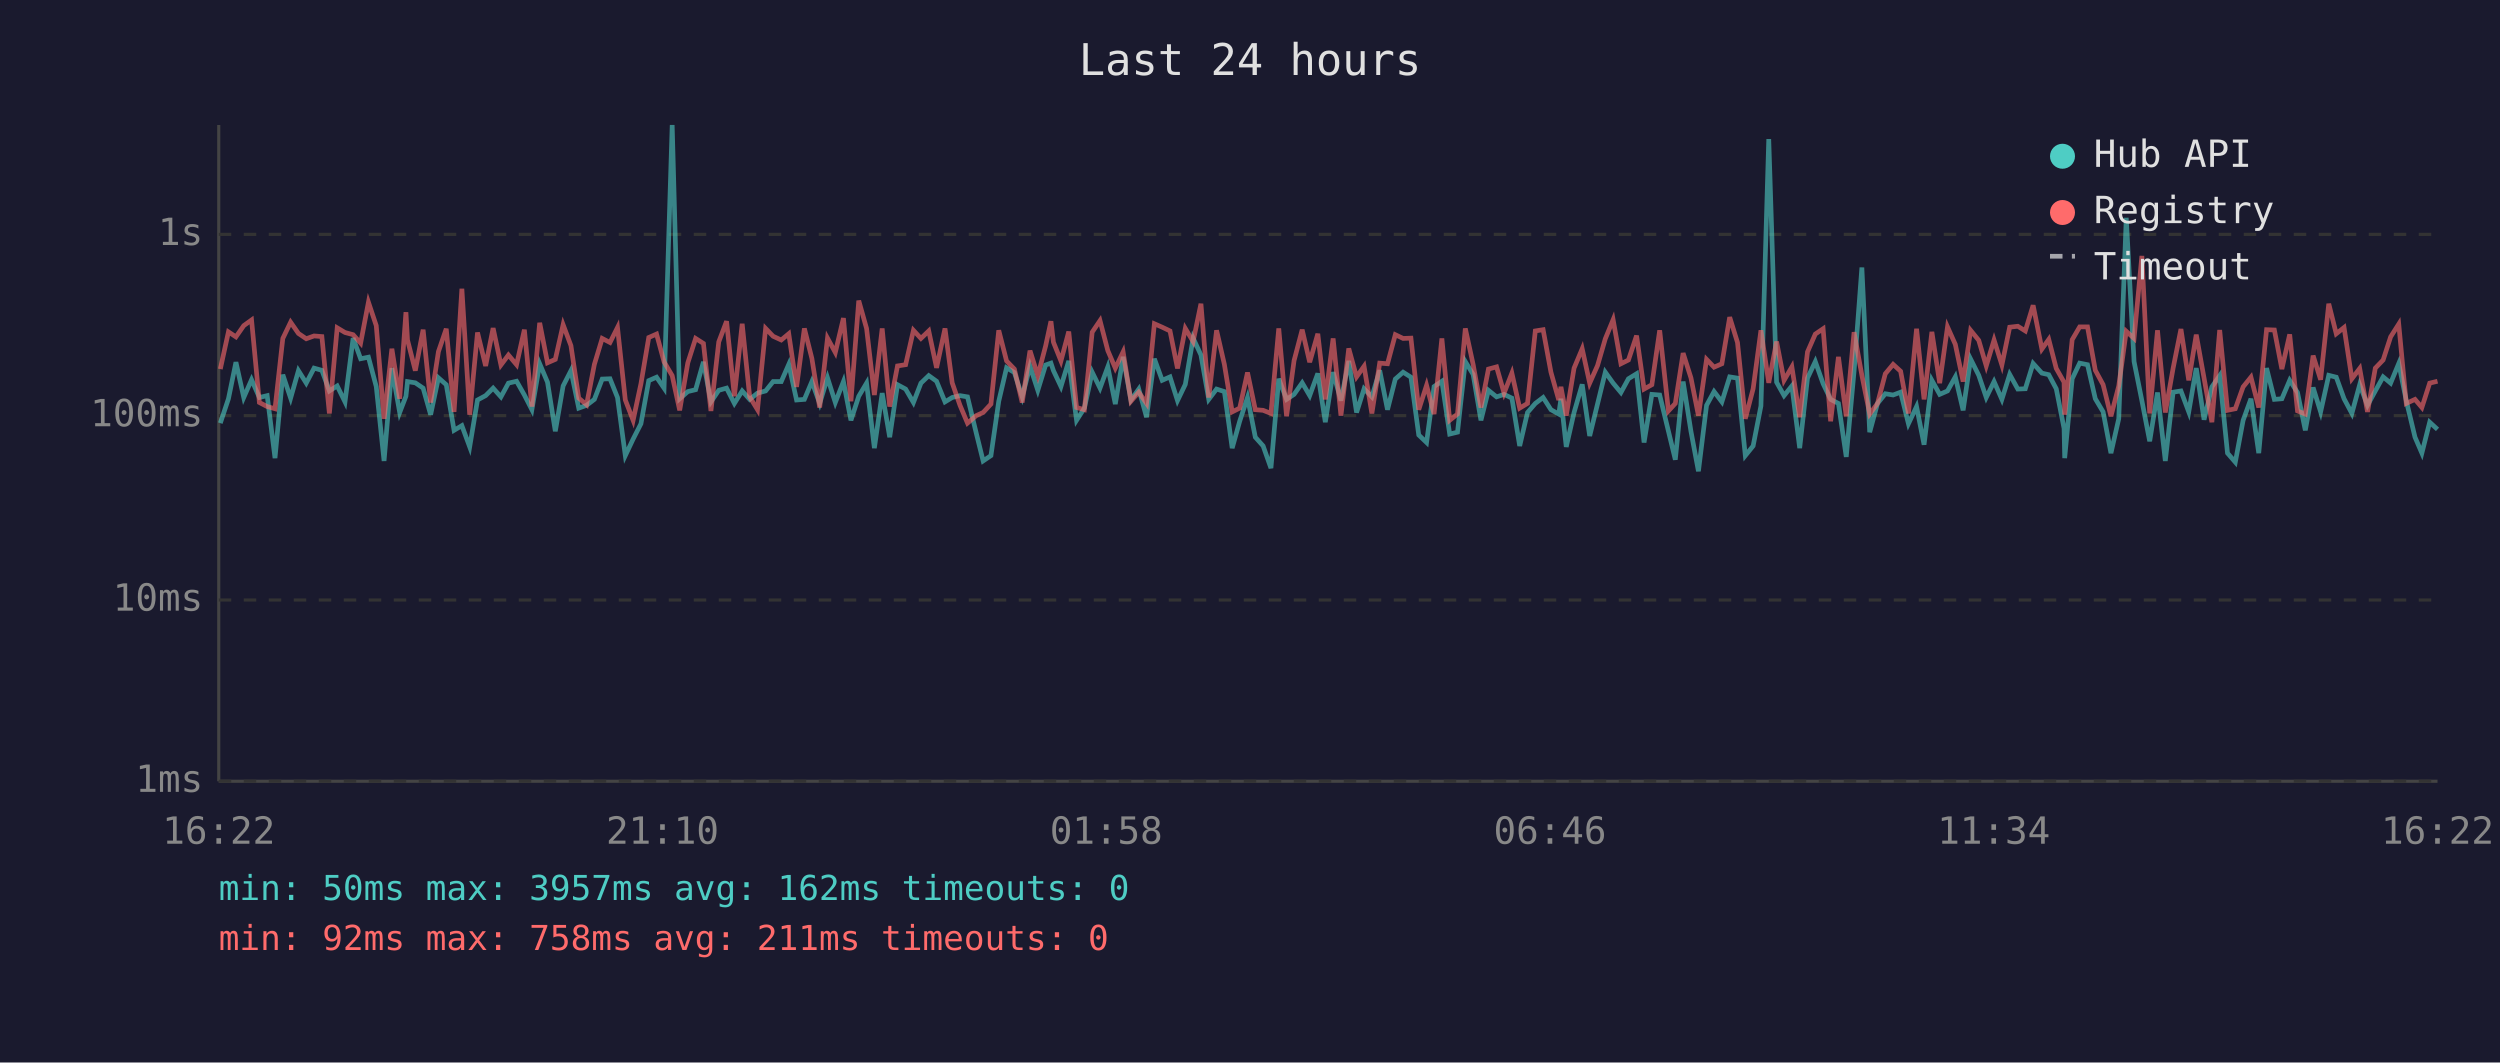
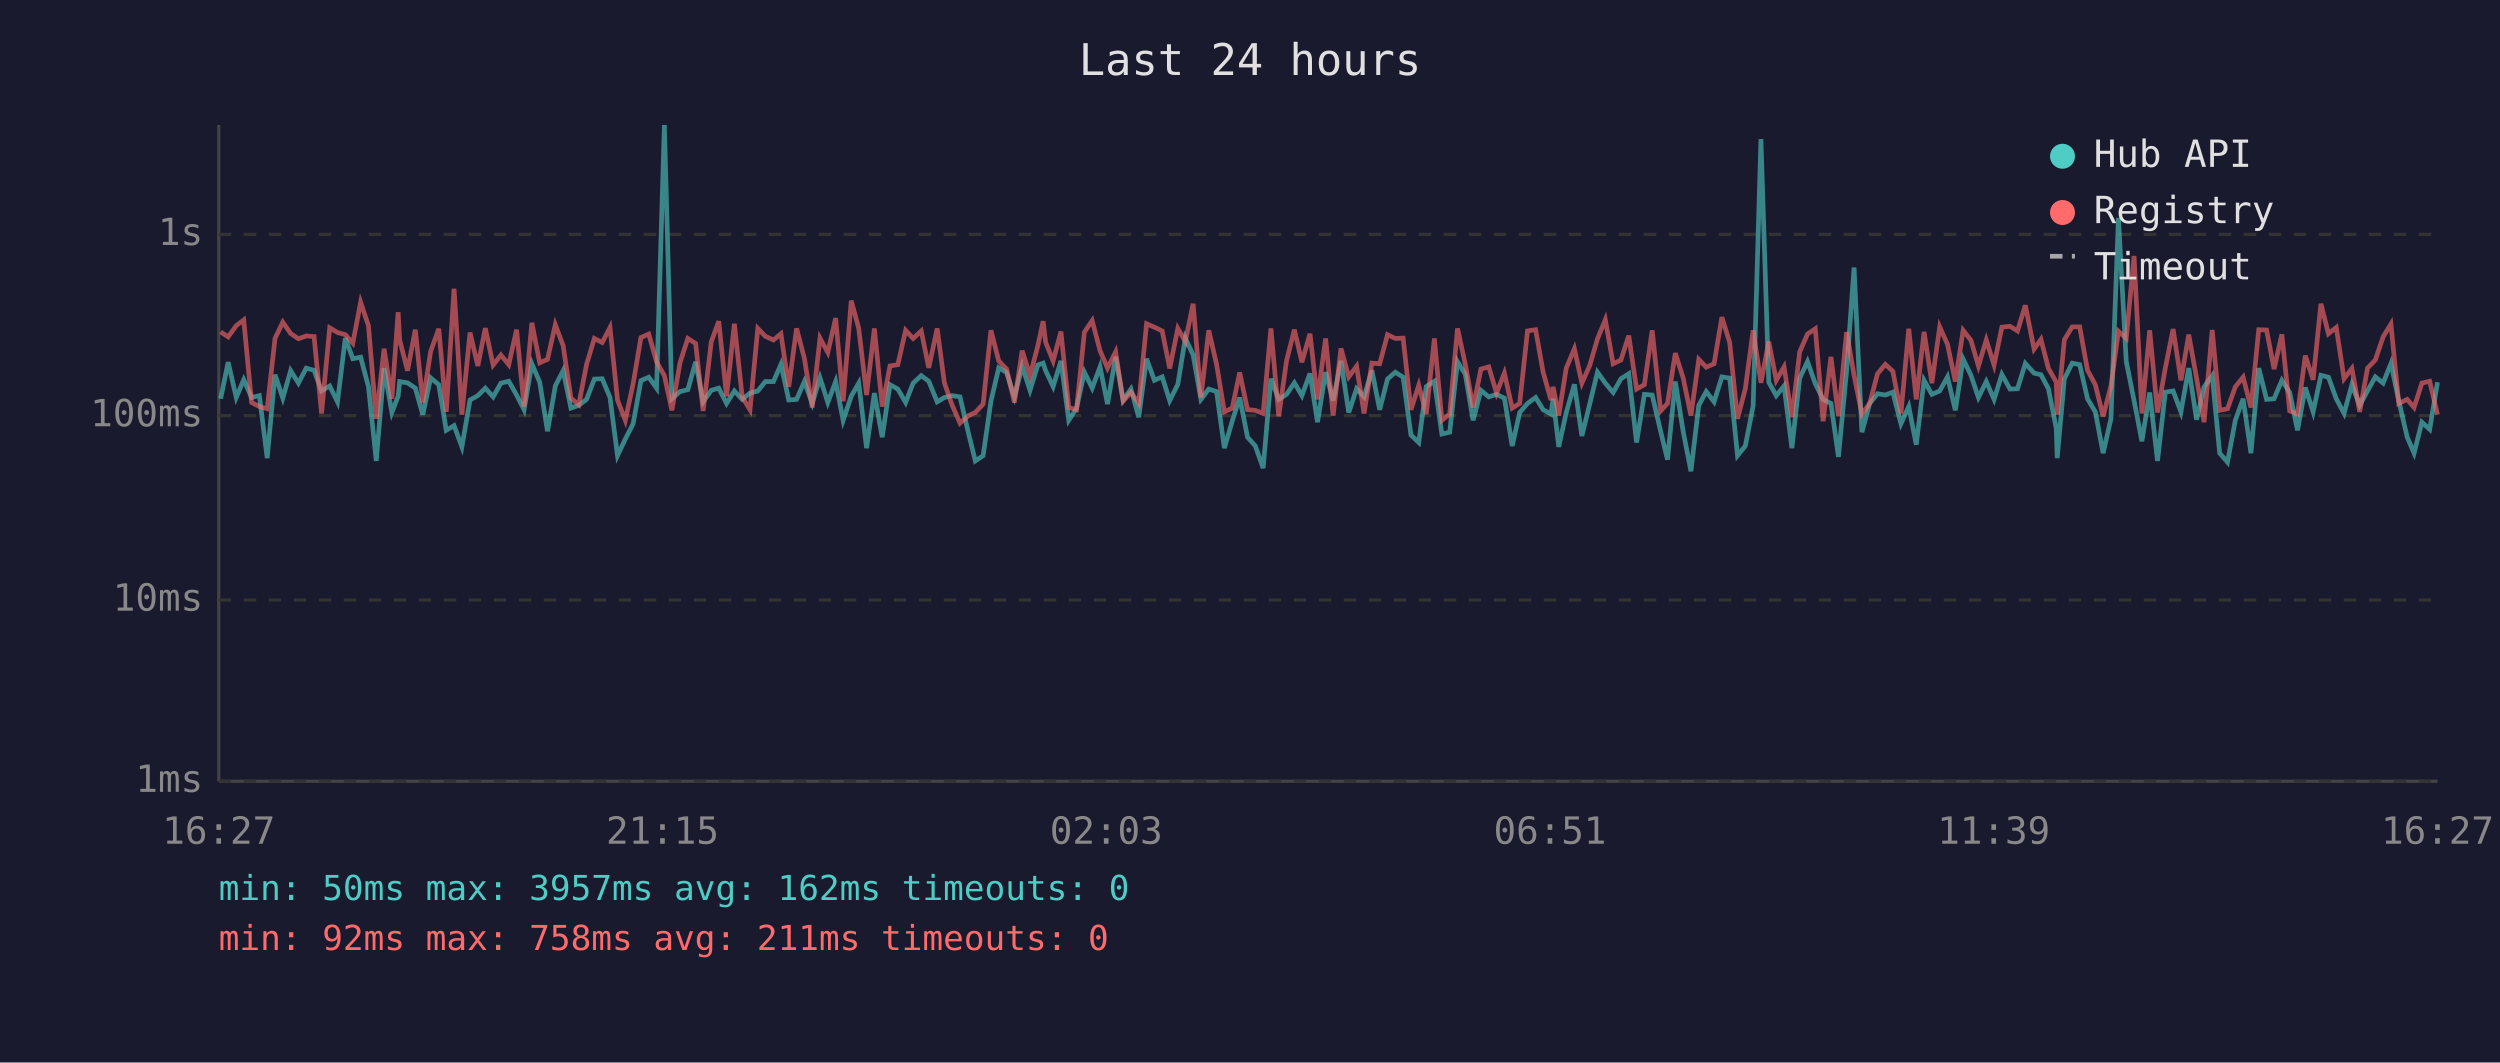
<svg xmlns="http://www.w3.org/2000/svg" viewBox="0 0 800 340" font-family="monospace" font-size="12">
  <rect width="800" height="340" fill="#1a1a2e" />
  <text x="400" y="24" fill="#e0e0e0" font-size="14" text-anchor="middle">Last 24 hours</text>
  <line x1="70" y1="40" x2="70" y2="250" stroke="#444" stroke-width="1" />
  <line x1="70" y1="250" x2="780" y2="250" stroke="#444" stroke-width="1" />
  <line x1="70" y1="250" x2="780" y2="250" stroke="#333" stroke-width="1" stroke-dasharray="4" />
  <text x="65" y="250" fill="#888" text-anchor="end" dominant-baseline="middle">1ms</text>
  <line x1="70" y1="192" x2="780" y2="192" stroke="#333" stroke-width="1" stroke-dasharray="4" />
  <text x="65" y="192" fill="#888" text-anchor="end" dominant-baseline="middle">10ms</text>
  <line x1="70" y1="133" x2="780" y2="133" stroke="#333" stroke-width="1" stroke-dasharray="4" />
  <text x="65" y="133" fill="#888" text-anchor="end" dominant-baseline="middle">100ms</text>
  <line x1="70" y1="75" x2="780" y2="75" stroke="#333" stroke-width="1" stroke-dasharray="4" />
  <text x="65" y="75" fill="#888" text-anchor="end" dominant-baseline="middle">1s</text>
-   <text x="70" y="270" fill="#888" text-anchor="middle">16:22</text>
-   <text x="212" y="270" fill="#888" text-anchor="middle">21:10</text>
-   <text x="354" y="270" fill="#888" text-anchor="middle">01:58</text>
-   <text x="496" y="270" fill="#888" text-anchor="middle">06:46</text>
-   <text x="638" y="270" fill="#888" text-anchor="middle">11:34</text>
-   <text x="780" y="270" fill="#888" text-anchor="middle">16:22</text>
-   <polyline points="70.5,135.4 73.1,127.6 75.5,115.9 78.0,127.2 80.5,121.5 83.0,127.2 85.5,126.6 88.0,146.6 90.5,119.9 93.0,127.4 95.5,118.6 98.0,122.6 100.5,117.8 103.0,118.5 105.4,125.1 107.9,123.5 110.4,128.6 113.0,108.2 115.4,114.8 117.9,114.3 120.4,123.7 122.9,147.5 125.4,117.8 127.9,132.0 129.9,126.8 130.4,122.1 132.9,122.5 135.4,124.2 137.8,132.7 140.3,120.9 142.8,123.1 145.3,137.7 147.8,136.2 150.3,143.0 152.8,128.0 155.4,126.6 157.8,124.2 160.3,127.0 162.7,122.6 165.3,122.0 167.8,126.4 170.2,131.1 172.7,116.4 175.2,122.3 177.7,138.0 180.2,123.5 182.7,118.6 185.2,130.6 187.7,129.7 190.2,127.8 192.7,121.3 195.2,121.2 197.6,127.2 200.1,145.8 202.6,140.5 205.1,135.6 207.6,121.8 210.1,120.7 212.5,124.2 215.1,40.0 217.5,127.6 220.1,125.3 222.6,124.7 225.1,115.8 227.5,128.6 230.0,124.9 232.5,124.2 235.0,129.1 237.5,125.1 239.9,127.8 242.4,125.8 245.0,125.1 247.4,122.1 250.0,122.1 252.4,116.6 254.9,128.0 257.4,127.8 259.8,122.1 262.3,129.1 264.8,120.9 267.3,128.8 269.9,122.1 272.3,134.5 274.8,126.8 277.3,122.6 279.8,143.4 282.3,125.8 284.7,139.9 287.2,123.1 289.8,124.5 292.3,128.8 294.7,122.6 297.2,120.2 299.7,122.0 302.4,128.6 304.7,127.2 307.2,126.6 309.6,127.0 312.4,138.6 314.6,147.5 317.1,145.8 319.6,128.4 322.1,117.7 324.6,119.2 327.1,127.0 329.6,117.2 332.1,124.9 334.6,116.8 336.3,116.2 337.1,118.6 339.5,123.7 342.0,115.5 344.5,134.5 347.0,130.6 349.5,119.1 352.0,124.2 354.5,117.4 356.9,129.3 359.4,114.2 361.9,128.0 364.4,124.5 366.9,133.5 369.4,114.8 371.9,121.7 374.4,120.6 376.8,128.2 379.3,123.0 381.8,108.2 384.3,113.6 386.8,127.8 389.3,124.5 391.8,125.3 394.3,143.4 396.7,134.8 399.2,127.2 401.7,139.9 404.2,142.7 406.7,149.8 409.2,121.2 411.7,127.8 414.1,126.2 416.7,122.5 419.1,126.6 421.7,119.5 424.1,135.1 426.6,119.1 429.1,128.2 431.6,115.5 434.1,132.0 436.5,124.4 439.0,127.0 441.5,118.5 444.0,131.1 446.5,121.3 449.0,119.1 451.5,120.7 454.0,139.2 456.5,141.6 458.9,123.7 461.4,122.0 463.9,138.9 466.4,138.3 468.9,115.7 471.4,119.8 473.9,134.5 476.3,124.9 478.9,127.0 481.3,126.2 483.8,127.4 486.3,142.7 488.8,132.0 491.3,129.1 493.8,127.2 496.3,131.1 498.8,132.5 499.5,127.6 501.2,143.0 503.7,132.0 506.3,123.0 508.7,139.5 511.2,129.3 513.7,119.1 516.2,122.6 518.7,125.6 521.1,121.2 523.7,119.6 526.1,141.6 528.6,126.2 531.1,126.4 533.9,138.0 536.1,147.1 538.6,122.1 541.1,138.0 543.5,150.8 546.1,129.7 548.5,125.3 551.0,128.6 553.5,120.6 556.0,121.0 558.5,145.8 561.0,142.7 563.5,129.9 566.0,44.5 568.5,122.3 570.9,126.6 573.4,123.5 575.9,143.4 578.4,121.0 580.9,115.7 583.4,122.8 585.8,127.8 588.3,129.1 590.8,146.2 593.3,118.8 595.8,85.6 598.3,138.3 600.8,129.1 603.3,126.0 605.8,126.4 608.2,125.5 610.7,135.6 613.3,130.1 615.7,142.3 618.2,121.7 620.7,126.2 623.2,125.1 625.7,120.6 628.2,131.3 630.6,114.9 633.2,120.1 635.6,127.2 638.1,122.1 640.6,127.8 643.1,119.8 645.7,124.5 648.1,124.4 650.6,116.3 653.4,119.4 655.6,119.9 658.0,124.4 660.5,137.1 660.7,146.6 663.1,121.2 665.5,116.2 668.0,116.7 670.5,127.6 673.0,131.8 675.5,145.0 678.0,134.0 680.4,69.7 682.9,115.7 685.4,128.2 687.9,141.2 690.4,125.6 692.9,147.5 695.4,125.5 697.9,125.1 700.4,131.8 702.8,117.8 705.3,134.3 707.8,123.8 710.3,120.2 712.8,145.0 715.3,147.9 717.8,134.5 720.3,127.6 722.8,145.0 725.3,117.8 727.8,127.8 730.2,127.6 732.7,121.7 735.2,125.6 737.7,137.7 740.2,124.0 742.6,131.8 745.2,120.1 747.6,120.7 750.1,127.6 752.6,132.3 755.1,123.1 757.6,129.7 760.1,125.1 762.6,120.6 765.0,122.6 767.6,116.3 770.0,128.2 772.8,139.9 775.0,145.0 777.5,135.1 780.0,137.4" fill="none" stroke="#4ecdc4" stroke-width="1.5" opacity="0.6" />
-   <polyline points="70.5,118.1 73.1,106.2 75.5,107.8 78.0,104.2 80.5,102.4 83.0,128.8 85.5,130.1 88.0,130.8 90.5,108.3 93.0,103.1 95.5,106.7 98.0,108.4 100.5,107.5 103.0,107.7 105.4,132.3 107.9,104.9 110.4,106.4 113.0,107.1 115.4,109.8 117.9,96.7 120.4,104.2 122.9,134.0 125.4,111.6 127.9,127.6 129.9,99.9 130.4,108.8 132.9,118.6 135.4,105.5 137.8,128.8 140.3,112.5 142.8,105.2 145.3,131.8 147.8,92.4 150.3,132.7 152.8,106.4 155.4,117.1 157.8,105.0 160.3,116.8 162.7,113.6 165.3,116.7 167.8,105.5 170.2,130.1 172.7,103.3 175.2,116.1 177.7,115.0 180.2,103.9 182.7,110.6 185.2,127.4 187.7,129.5 190.2,116.6 192.7,108.3 195.2,109.6 197.6,104.8 200.1,128.0 202.6,134.5 205.1,122.8 207.6,108.0 210.1,106.9 212.5,115.8 215.1,120.2 217.5,131.3 220.1,116.1 222.6,108.3 225.1,109.9 227.5,131.5 230.0,109.4 232.5,102.8 235.0,126.8 237.5,103.6 239.9,127.0 242.4,131.1 245.0,105.1 247.4,107.6 250.0,108.8 252.4,106.8 254.9,123.8 257.4,105.1 259.8,114.7 262.3,130.4 264.8,108.2 267.3,112.8 269.9,101.8 272.3,128.4 274.8,96.2 277.3,105.1 279.8,126.4 282.3,105.1 284.7,130.1 287.2,117.1 289.8,116.7 292.3,105.7 294.7,108.3 297.2,105.9 299.7,117.7 302.4,105.1 304.7,122.5 307.2,129.7 309.6,135.4 312.4,133.0 314.6,132.0 317.1,129.3 319.6,105.7 322.1,115.5 324.6,118.1 327.1,128.8 329.6,112.2 332.1,120.2 334.6,110.7 336.3,102.8 337.1,109.5 339.5,115.5 342.0,106.1 344.5,130.4 347.0,131.1 349.5,106.3 352.0,102.6 354.5,112.2 356.9,117.8 359.4,112.6 361.9,128.4 364.4,125.5 366.9,129.1 369.4,103.6 371.9,104.7 374.4,105.9 376.8,117.9 379.3,105.1 381.8,109.3 384.3,97.2 386.8,127.2 389.3,105.7 391.8,116.6 394.3,131.8 396.7,130.6 399.2,119.2 401.7,131.1 404.2,131.3 406.7,132.3 409.2,105.1 411.7,133.2 414.1,115.4 416.7,105.5 419.1,115.9 421.7,106.8 424.1,127.8 426.6,108.3 429.1,133.0 431.6,111.5 434.1,120.6 436.5,117.2 439.0,132.3 441.5,116.2 444.0,116.4 446.5,107.1 449.0,108.3 451.5,108.2 454.0,131.1 456.5,123.3 458.9,132.5 461.4,108.3 463.9,134.5 466.4,132.5 468.9,105.1 471.4,116.6 473.9,130.4 476.3,118.1 478.9,117.4 481.3,125.8 483.8,119.4 486.3,130.6 488.8,129.1 491.3,105.9 493.8,105.5 496.3,119.1 498.8,128.0 499.5,123.8 501.2,133.0 503.7,117.8 506.3,111.6 508.7,122.6 511.2,117.0 513.7,108.4 516.2,102.3 518.7,116.4 521.1,115.2 523.7,107.4 526.1,124.5 528.6,123.1 531.1,105.7 533.9,131.5 536.1,129.1 538.6,113.0 541.1,120.9 543.5,133.0 546.1,115.0 548.5,117.5 551.0,116.4 553.5,101.5 556.0,109.6 558.5,134.0 561.0,124.4 563.5,105.7 566.0,122.5 568.5,109.3 570.9,121.7 573.4,117.4 575.9,133.5 578.4,112.6 580.9,106.9 583.4,105.2 585.8,134.8 588.3,114.2 590.8,133.2 593.3,106.3 595.8,120.1 598.3,132.5 600.8,129.1 603.3,119.6 605.8,116.6 608.2,118.8 610.7,132.3 613.3,105.2 615.7,127.8 618.2,106.2 620.7,122.6 623.2,104.6 625.7,110.2 628.2,122.1 630.6,105.7 633.2,108.9 635.6,117.1 638.1,108.8 640.6,116.8 643.1,104.7 645.7,104.4 648.1,105.9 650.6,97.7 653.4,111.7 655.6,108.6 658.0,117.9 660.5,122.3 660.7,132.7 663.1,108.7 665.5,104.6 668.0,104.6 670.5,118.5 673.0,123.1 675.5,133.2 678.0,123.5 680.4,106.0 682.9,108.3 685.4,81.9 687.9,132.3 690.4,105.7 692.9,132.0 695.4,117.8 697.9,105.3 700.4,121.7 702.8,107.1 705.3,121.0 707.8,135.1 710.3,105.6 712.8,131.3 715.3,130.8 717.8,123.8 720.3,120.7 722.8,130.4 725.3,105.5 727.8,105.6 730.2,118.1 732.7,107.0 735.2,131.5 737.7,132.5 740.2,113.8 742.6,121.5 745.2,97.2 747.6,106.8 750.1,104.8 752.6,121.2 755.1,117.9 757.6,131.8 760.1,117.8 762.6,115.2 765.0,107.8 767.6,103.7 770.0,129.1 772.8,127.8 775.0,130.4 777.5,122.6 780.0,122.0" fill="none" stroke="#ff6b6b" stroke-width="1.5" opacity="0.6" />
+   <text x="70" y="270" fill="#888" text-anchor="middle">16:27</text>
+   <text x="212" y="270" fill="#888" text-anchor="middle">21:15</text>
+   <text x="354" y="270" fill="#888" text-anchor="middle">02:03</text>
+   <text x="496" y="270" fill="#888" text-anchor="middle">06:51</text>
+   <text x="638" y="270" fill="#888" text-anchor="middle">11:39</text>
+   <text x="780" y="270" fill="#888" text-anchor="middle">16:27</text>
+   <polyline points="70.6,127.6 73.0,115.9 75.6,127.2 78.0,121.5 80.5,127.2 83.0,126.6 85.5,146.6 88.0,119.9 90.5,127.4 93.0,118.6 95.5,122.6 98.0,117.8 100.5,118.5 102.9,125.1 105.5,123.5 108.0,128.6 110.5,108.2 112.9,114.8 115.4,114.3 117.9,123.7 120.4,147.5 122.9,117.8 125.4,132.0 127.4,126.8 127.9,122.1 130.4,122.5 132.9,124.2 135.3,132.7 137.8,120.9 140.4,123.1 142.8,137.7 145.3,136.2 147.8,143.0 150.4,128.0 152.9,126.6 155.3,124.2 157.8,127.0 160.3,122.6 162.8,122.0 165.3,126.4 167.7,131.1 170.2,116.4 172.7,122.3 175.2,138.0 177.7,123.5 180.2,118.6 182.7,130.6 185.2,129.7 187.7,127.8 190.2,121.3 192.7,121.2 195.2,127.2 197.6,145.8 200.1,140.5 202.6,135.6 205.1,121.8 207.6,120.7 210.1,124.2 212.6,40.0 215.0,127.6 217.6,125.3 220.1,124.7 222.6,115.8 225.0,128.6 227.6,124.9 230.0,124.2 232.5,129.1 235.0,125.1 237.5,127.8 240.0,125.8 242.5,125.1 244.9,122.1 247.5,122.1 249.9,116.6 252.4,128.0 254.9,127.8 257.4,122.1 259.9,129.1 262.4,120.9 264.9,128.8 267.4,122.1 269.8,134.5 272.4,126.8 274.8,122.6 277.3,143.4 279.8,125.8 282.3,139.9 284.8,123.1 287.3,124.5 289.8,128.8 292.2,122.6 294.8,120.2 297.2,122.0 299.9,128.6 302.2,127.2 304.7,126.6 307.2,127.0 309.9,138.6 312.1,147.5 314.6,145.8 317.1,128.4 319.6,117.7 322.1,119.2 324.6,127.0 327.1,117.2 329.6,124.9 332.1,116.8 333.8,116.2 334.6,118.6 337.0,123.7 339.5,115.5 342.0,134.5 344.5,130.6 347.0,119.1 349.5,124.2 352.0,117.4 354.4,129.3 357.0,114.2 359.4,128.0 361.9,124.5 364.4,133.5 366.9,114.8 369.4,121.7 371.9,120.6 374.3,128.2 376.9,123.0 379.3,108.2 381.8,113.6 384.3,127.8 386.8,124.5 389.3,125.3 391.8,143.4 394.3,134.8 396.7,127.2 399.2,139.9 401.7,142.7 404.2,149.8 406.7,121.2 409.2,127.8 411.7,126.2 414.2,122.5 416.6,126.6 419.2,119.5 421.6,135.1 424.2,119.1 426.6,128.2 429.1,115.5 431.6,132.0 434.1,124.4 436.5,127.0 439.0,118.5 441.5,131.1 444.0,121.3 446.5,119.1 449.0,120.7 451.5,139.2 454.0,141.6 456.4,123.7 459.0,122.0 461.4,138.9 463.9,138.3 466.4,115.7 468.9,119.8 471.4,134.5 473.9,124.9 476.4,127.0 478.9,126.2 481.4,127.4 483.9,142.7 486.3,132.0 488.8,129.1 491.4,127.2 493.8,131.1 496.3,132.5 497.0,127.6 498.8,143.0 501.2,132.0 503.8,123.0 506.2,139.5 508.7,129.3 511.2,119.1 513.7,122.6 516.2,125.6 518.7,121.2 521.2,119.6 523.7,141.6 526.2,126.2 528.7,126.4 531.4,138.0 533.6,147.1 536.1,122.1 538.6,138.0 541.1,150.8 543.6,129.7 546.0,125.3 548.5,128.6 551.0,120.6 553.5,121.0 556.0,145.8 558.5,142.7 561.0,129.9 563.5,44.5 566.0,122.3 568.4,126.6 570.9,123.5 573.4,143.4 575.9,121.0 578.4,115.7 580.9,122.8 583.4,127.8 585.9,129.1 588.3,146.2 590.9,118.8 593.3,85.6 595.8,138.3 598.3,129.1 600.8,126.0 603.3,126.4 605.7,125.5 608.3,135.6 610.8,130.1 613.2,142.3 615.7,121.7 618.2,126.2 620.7,125.1 623.2,120.6 625.7,131.3 628.2,114.9 630.7,120.1 633.1,127.2 635.6,122.1 638.1,127.8 640.6,119.8 643.2,124.5 645.6,124.4 648.1,116.3 650.9,119.4 653.1,119.9 655.5,124.4 658.0,137.1 658.3,146.6 660.6,121.2 663.1,116.2 665.5,116.7 668.0,127.6 670.5,131.8 673.0,145.0 675.5,134.0 677.9,69.7 680.4,115.7 682.9,128.2 685.4,141.2 687.9,125.6 690.4,147.5 692.9,125.5 695.4,125.1 697.9,131.8 700.4,117.8 702.9,134.3 705.3,123.8 707.9,120.2 710.3,145.0 712.8,147.9 715.3,134.5 717.8,127.6 720.3,145.0 722.8,117.8 725.3,127.8 727.7,127.6 730.2,121.7 732.7,125.6 735.2,137.7 737.7,124.0 740.2,131.8 742.7,120.1 745.1,120.7 747.6,127.6 750.1,132.3 752.6,123.1 755.1,129.7 757.6,125.1 760.1,120.6 762.6,122.6 765.1,116.3 767.6,128.2 770.3,139.9 772.5,145.0 775.0,135.1 777.5,137.4 780.0,122.3" fill="none" stroke="#4ecdc4" stroke-width="1.5" opacity="0.6" />
+   <polyline points="70.6,106.2 73.0,107.8 75.6,104.2 78.0,102.4 80.5,128.8 83.0,130.1 85.5,130.8 88.0,108.3 90.5,103.1 93.0,106.7 95.5,108.4 98.0,107.5 100.5,107.7 102.9,132.3 105.5,104.9 108.0,106.4 110.5,107.1 112.9,109.8 115.4,96.7 117.9,104.2 120.4,134.0 122.9,111.6 125.4,127.6 127.4,99.9 127.9,108.8 130.4,118.6 132.9,105.5 135.3,128.8 137.8,112.5 140.4,105.2 142.8,131.8 145.3,92.4 147.8,132.7 150.4,106.4 152.9,117.1 155.3,105.0 157.8,116.8 160.3,113.6 162.8,116.7 165.3,105.5 167.7,130.1 170.2,103.3 172.7,116.1 175.2,115.0 177.7,103.9 180.2,110.6 182.7,127.4 185.2,129.5 187.7,116.6 190.2,108.3 192.7,109.6 195.2,104.8 197.6,128.0 200.1,134.5 202.6,122.8 205.1,108.0 207.6,106.9 210.1,115.8 212.6,120.2 215.0,131.3 217.6,116.1 220.1,108.3 222.6,109.9 225.0,131.5 227.6,109.4 230.0,102.8 232.5,126.8 235.0,103.6 237.5,127.0 240.0,131.1 242.5,105.1 244.9,107.6 247.5,108.8 249.9,106.8 252.4,123.8 254.9,105.1 257.4,114.7 259.9,130.4 262.4,108.2 264.9,112.8 267.4,101.8 269.8,128.4 272.4,96.2 274.8,105.1 277.3,126.4 279.8,105.1 282.3,130.1 284.8,117.1 287.3,116.7 289.8,105.7 292.2,108.3 294.8,105.9 297.2,117.7 299.9,105.1 302.2,122.5 304.7,129.7 307.2,135.4 309.9,133.0 312.1,132.0 314.6,129.3 317.1,105.7 319.6,115.5 322.1,118.1 324.6,128.8 327.1,112.2 329.6,120.2 332.1,110.7 333.8,102.8 334.6,109.5 337.0,115.5 339.5,106.1 342.0,130.4 344.5,131.1 347.0,106.3 349.5,102.6 352.0,112.2 354.4,117.8 357.0,112.6 359.4,128.4 361.9,125.5 364.4,129.1 366.9,103.6 369.4,104.7 371.9,105.9 374.3,117.9 376.9,105.1 379.3,109.3 381.8,97.2 384.3,127.2 386.8,105.7 389.3,116.6 391.8,131.8 394.3,130.6 396.7,119.2 399.2,131.1 401.7,131.3 404.2,132.3 406.7,105.1 409.2,133.2 411.7,115.4 414.2,105.5 416.6,115.9 419.2,106.8 421.6,127.8 424.2,108.3 426.6,133.0 429.1,111.5 431.6,120.6 434.1,117.2 436.5,132.3 439.0,116.2 441.5,116.4 444.0,107.1 446.5,108.3 449.0,108.2 451.5,131.1 454.0,123.3 456.4,132.5 459.0,108.3 461.4,134.5 463.9,132.5 466.4,105.1 468.9,116.6 471.4,130.4 473.9,118.1 476.4,117.4 478.9,125.8 481.4,119.4 483.9,130.6 486.3,129.1 488.8,105.9 491.4,105.5 493.8,119.1 496.3,128.0 497.0,123.8 498.8,133.0 501.2,117.8 503.8,111.6 506.2,122.6 508.7,117.0 511.2,108.4 513.7,102.3 516.2,116.4 518.7,115.2 521.2,107.4 523.7,124.5 526.2,123.1 528.7,105.7 531.4,131.5 533.6,129.1 536.1,113.0 538.6,120.9 541.1,133.0 543.6,115.0 546.0,117.5 548.5,116.4 551.0,101.5 553.5,109.6 556.0,134.0 558.5,124.4 561.0,105.7 563.5,122.5 566.0,109.3 568.4,121.7 570.9,117.4 573.4,133.5 575.9,112.6 578.4,106.9 580.9,105.2 583.4,134.8 585.9,114.2 588.3,133.2 590.9,106.3 593.3,120.1 595.8,132.5 598.3,129.1 600.8,119.6 603.3,116.6 605.7,118.8 608.3,132.3 610.8,105.2 613.2,127.8 615.7,106.2 618.2,122.6 620.7,104.6 623.2,110.2 625.7,122.1 628.2,105.7 630.7,108.9 633.1,117.1 635.6,108.8 638.1,116.8 640.6,104.7 643.2,104.4 645.6,105.9 648.1,97.7 650.9,111.7 653.1,108.6 655.5,117.9 658.0,122.3 658.3,132.7 660.6,108.7 663.1,104.6 665.5,104.6 668.0,118.5 670.5,123.1 673.0,133.2 675.5,123.5 677.9,106.0 680.4,108.3 682.9,81.9 685.4,132.3 687.9,105.7 690.4,132.0 692.9,117.8 695.4,105.3 697.9,121.7 700.4,107.1 702.9,121.0 705.3,135.1 707.9,105.6 710.3,131.3 712.8,130.8 715.3,123.8 717.8,120.7 720.3,130.4 722.8,105.5 725.3,105.6 727.7,118.1 730.2,107.0 732.7,131.5 735.2,132.5 737.7,113.8 740.2,121.5 742.7,97.2 745.1,106.8 747.6,104.8 750.1,121.2 752.6,117.9 755.1,131.8 757.6,117.8 760.1,115.2 762.6,107.8 765.1,103.7 767.6,129.1 770.3,127.8 772.5,130.4 775.0,122.6 777.5,122.0 780.0,132.7" fill="none" stroke="#ff6b6b" stroke-width="1.5" opacity="0.6" />
  <circle cx="660" cy="50" r="4" fill="#4ecdc4" />
  <text x="670" y="50" fill="#e0e0e0" dominant-baseline="middle">Hub API</text>
  <circle cx="660" cy="68" r="4" fill="#ff6b6b" />
  <text x="670" y="68" fill="#e0e0e0" dominant-baseline="middle">Registry</text>
  <line x1="656" y1="82" x2="664" y2="82" stroke="#e0e0e0" stroke-width="1.5" stroke-dasharray="4,3" opacity="0.7" />
  <text x="670" y="86" fill="#e0e0e0" dominant-baseline="middle">Timeout</text>
  <text x="70" y="288" fill="#4ecdc4" font-size="11">min: 50ms  max: 3957ms  avg: 162ms  timeouts: 0</text>
  <text x="70" y="304" fill="#ff6b6b" font-size="11">min: 92ms  max: 758ms  avg: 211ms  timeouts: 0</text>
</svg>
